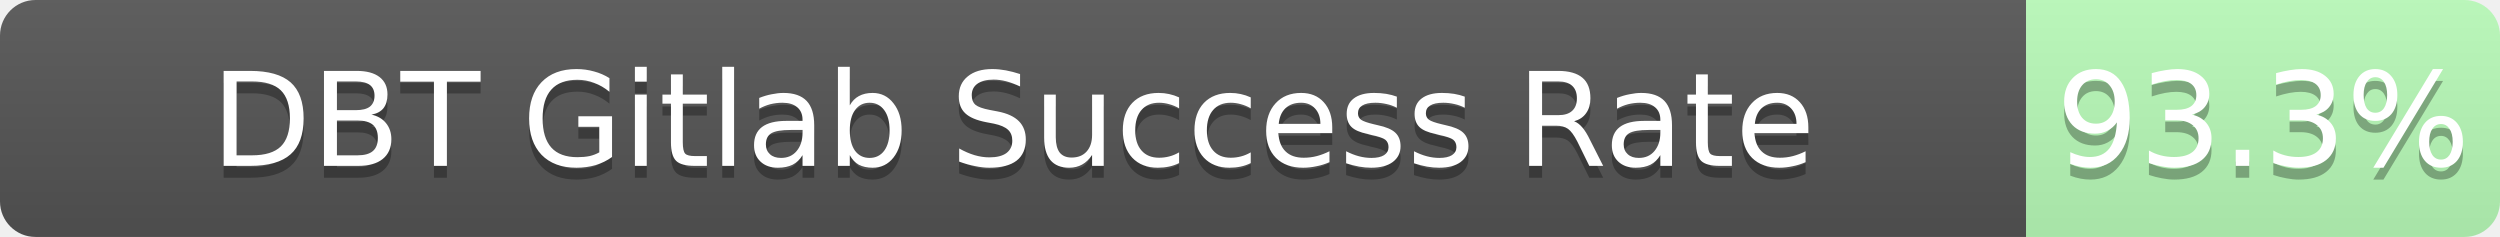
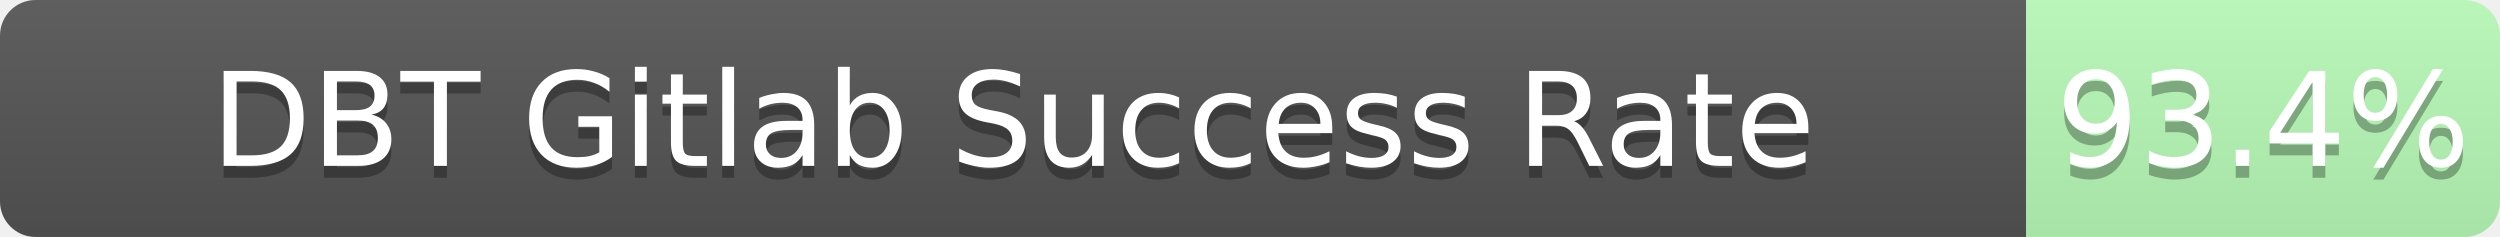
<svg xmlns="http://www.w3.org/2000/svg" width="211" height="20">
  <linearGradient id="b" x2="0" y2="100%">
    <stop offset="0" stop-color="#bbb" stop-opacity=".1" />
    <stop offset="1" stop-opacity=".1" />
  </linearGradient>
  <mask id="a">
    <rect width="211" height="20" rx="3" fill="#fff" />
  </mask>
  <g mask="url(#a)">
    <path fill="#555" d="M0 0h171v20H0z" />
    <path fill="rgba(178, 255, 178, 0.93)" fill-opacity="0.93" d="M171 0h40v20H171z" />
    <path fill="url(#b)" d="M0 0h211v20H0z" />
  </g>
  <g fill="#fff" text-anchor="middle" font-family="DejaVu Sans,Verdana,Geneva,sans-serif" font-size="11">
    <text x="85.5" y="15" fill="#010101" fill-opacity=".3">DBT Gitlab Success Rate</text>
    <text x="85.5" y="14">DBT Gitlab Success Rate</text>
-     <text x="191.0" y="15" fill="#010101" fill-opacity=".3">93.3%</text>
-     <text x="191.0" y="14">93.3%</text>
+     <text x="191.0" y="15" fill="#010101" fill-opacity=".3">93.4%</text>
+     <text x="191.0" y="14">93.4%</text>
  </g>
</svg>
